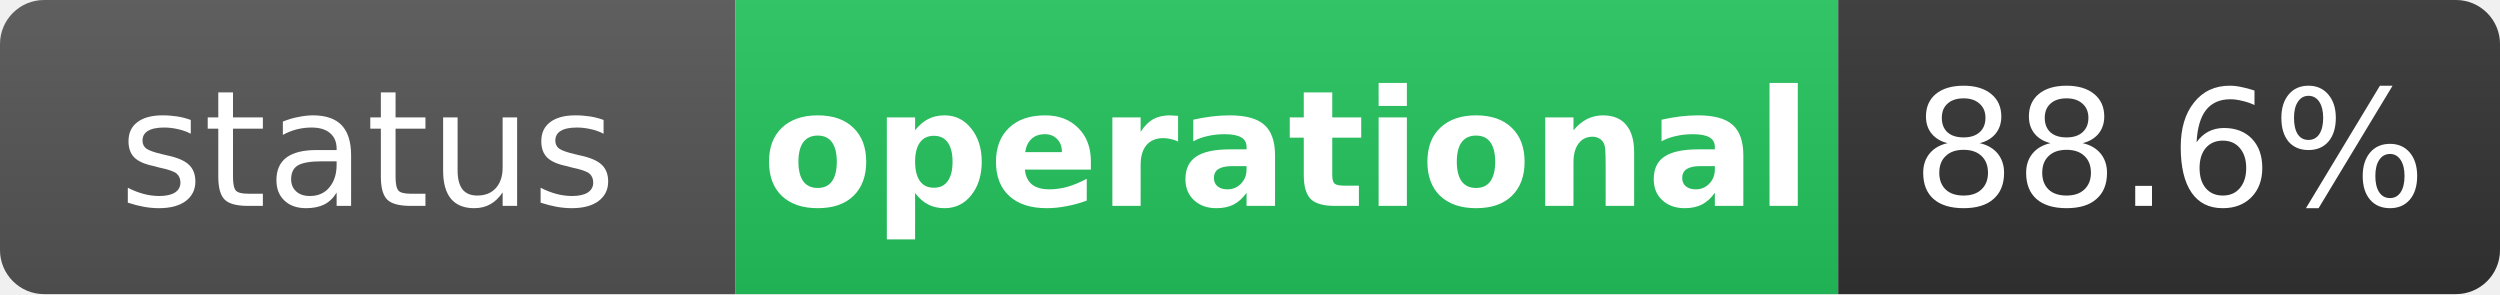
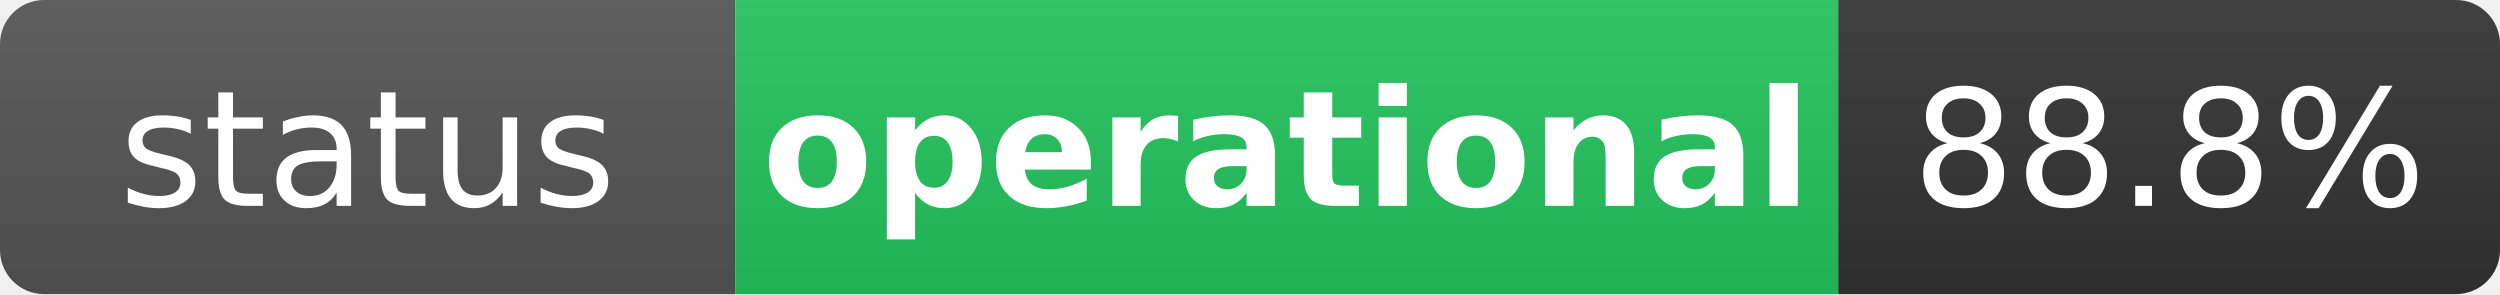
<svg xmlns="http://www.w3.org/2000/svg" width="170" height="20" role="img" aria-label="status: operational">
  <linearGradient id="s" x2="0" y2="100%">
    <stop offset="0" stop-color="#bbb" stop-opacity=".1" />
    <stop offset="1" stop-opacity=".1" />
  </linearGradient>
  <clipPath id="r">
    <rect width="170" height="20" rx="3" fill="#fff" />
  </clipPath>
  <g clip-path="url(#r)">
    <rect width="50" height="20" fill="#555" />
    <rect x="50" width="75" height="20" fill="#22c55e" />
    <rect x="125" width="45" height="20" fill="#333" />
    <rect width="170" height="20" fill="url(#s)" />
  </g>
  <g fill="#fff" text-anchor="middle" font-family="Verdana,Geneva,DejaVu Sans,sans-serif" text-rendering="geometricPrecision" font-size="11">
    <text x="25" y="14" fill="#fff">status</text>
    <text x="87.5" y="14" fill="#fff" font-weight="bold">operational</text>
-     <text x="147.5" y="14" fill="#fff">88.6%</text>
+     <text x="147.5" y="14" fill="#fff">88.8%</text>
  </g>
</svg>
